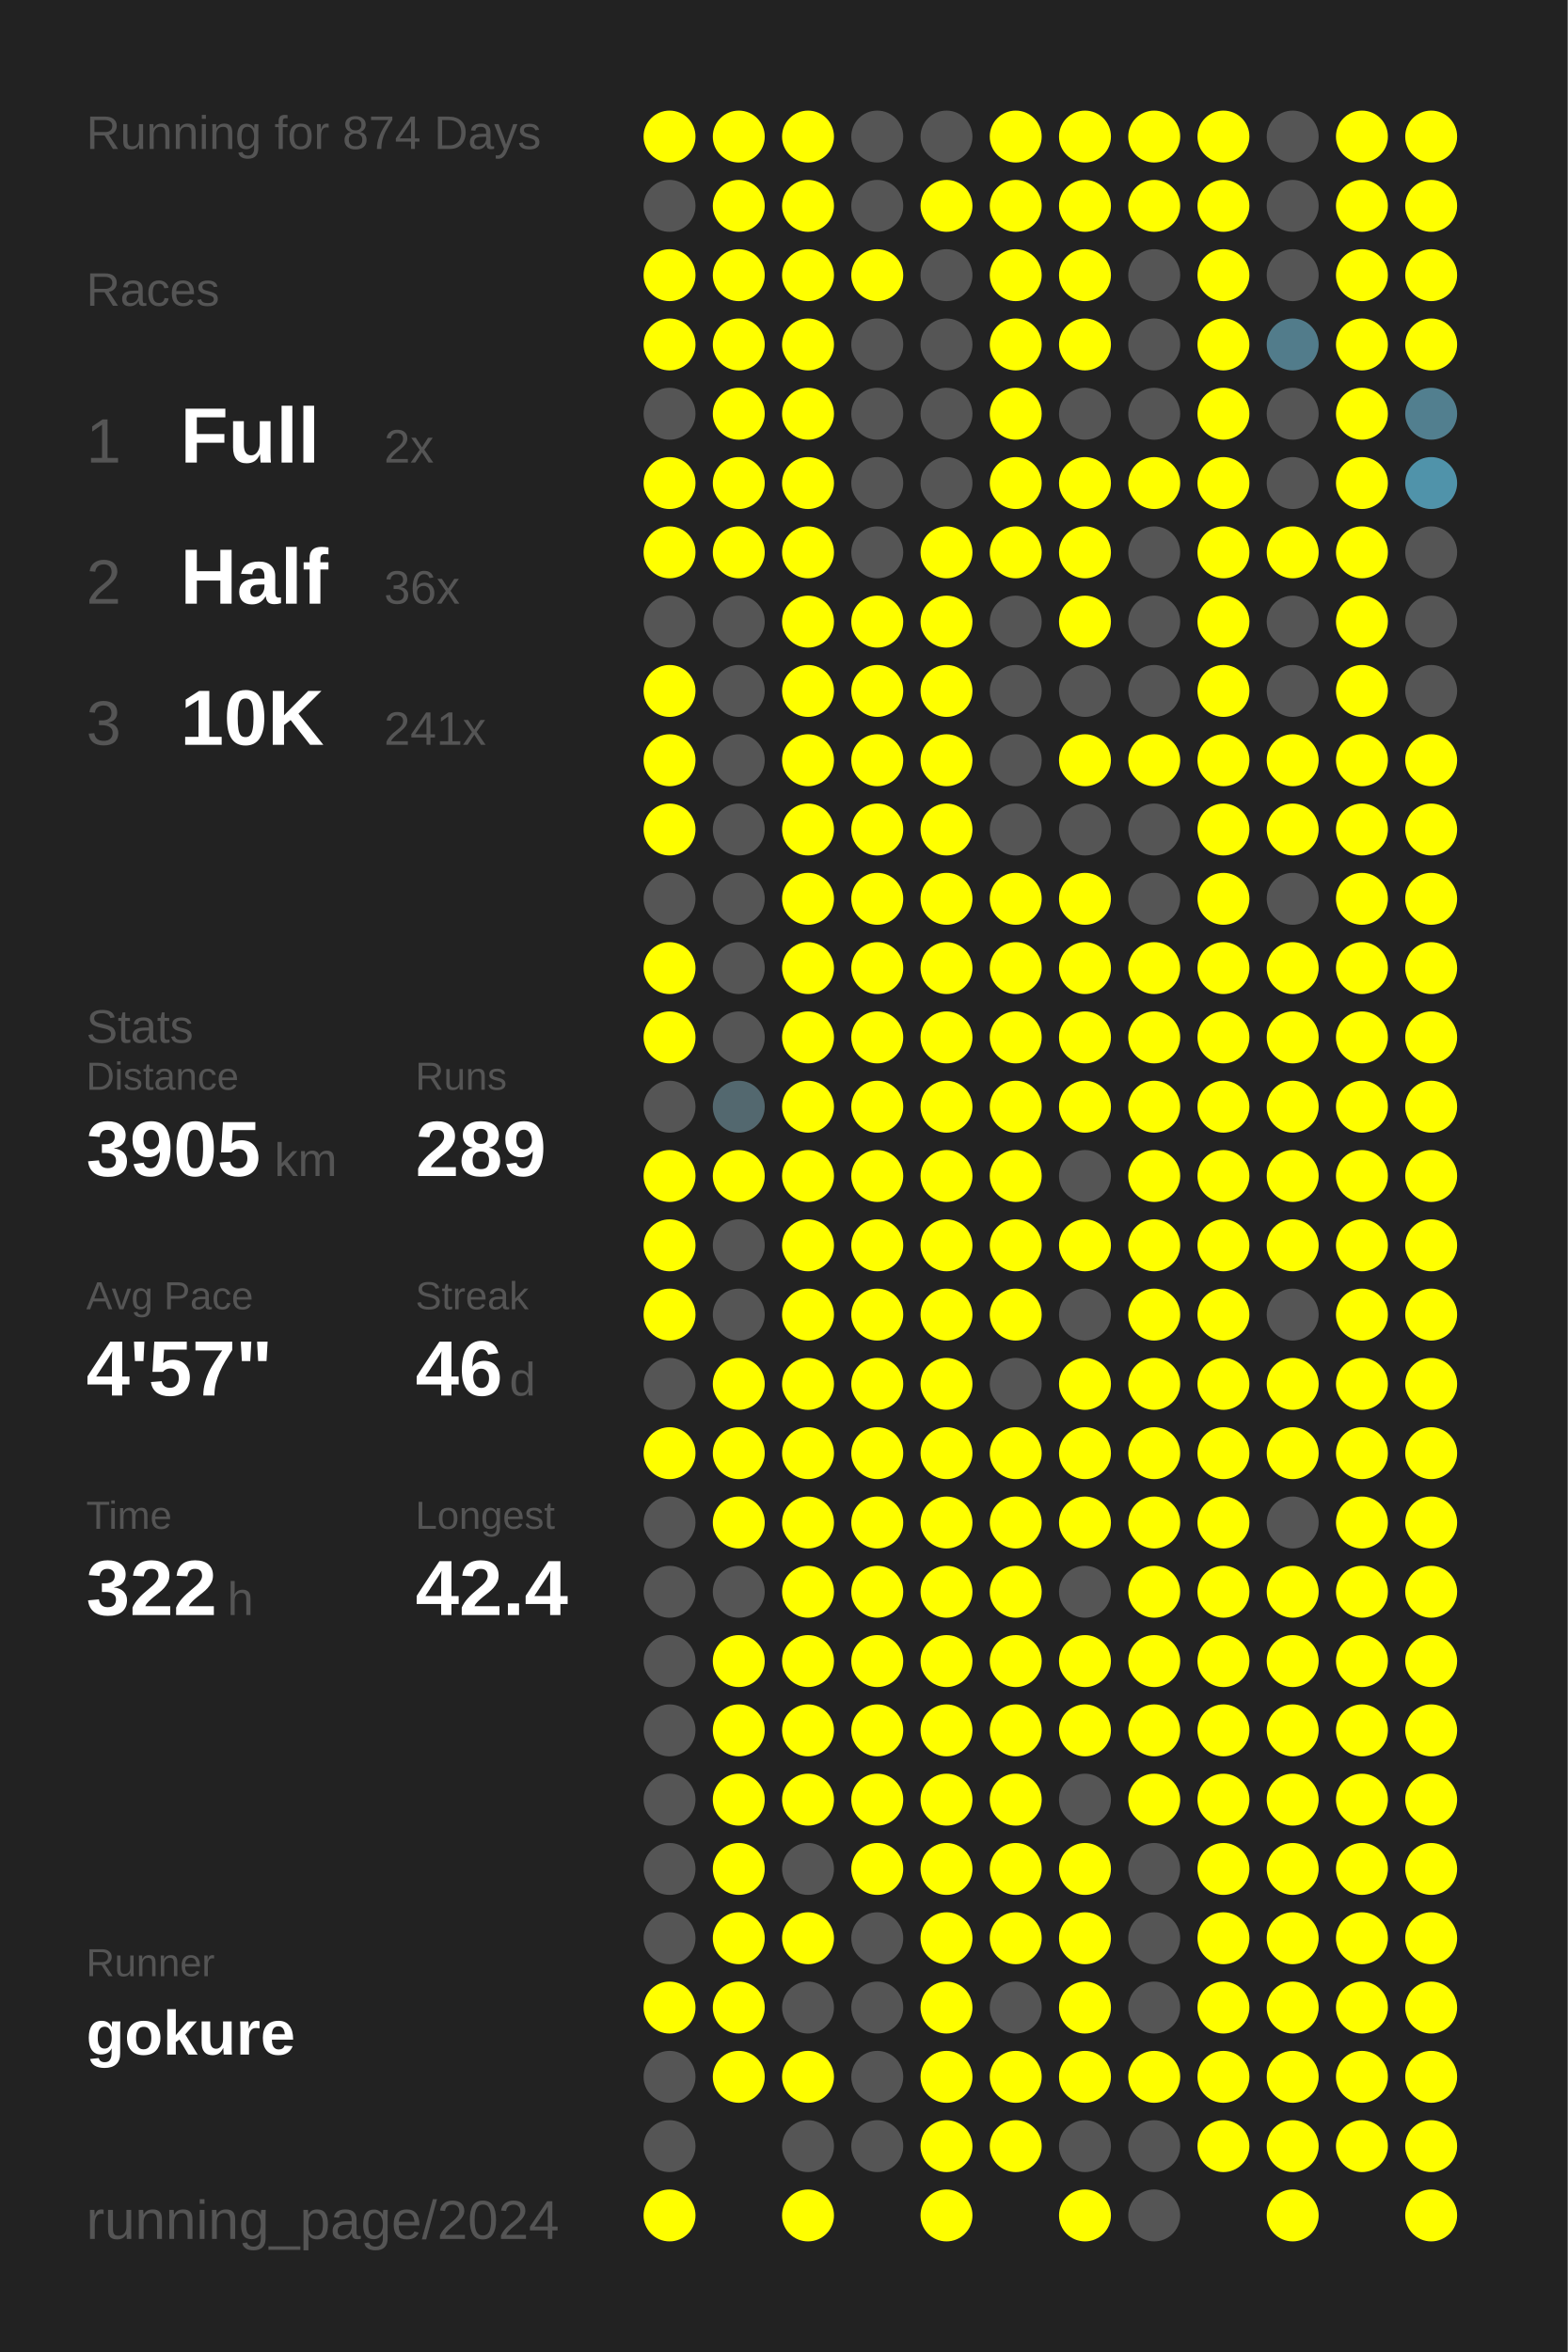
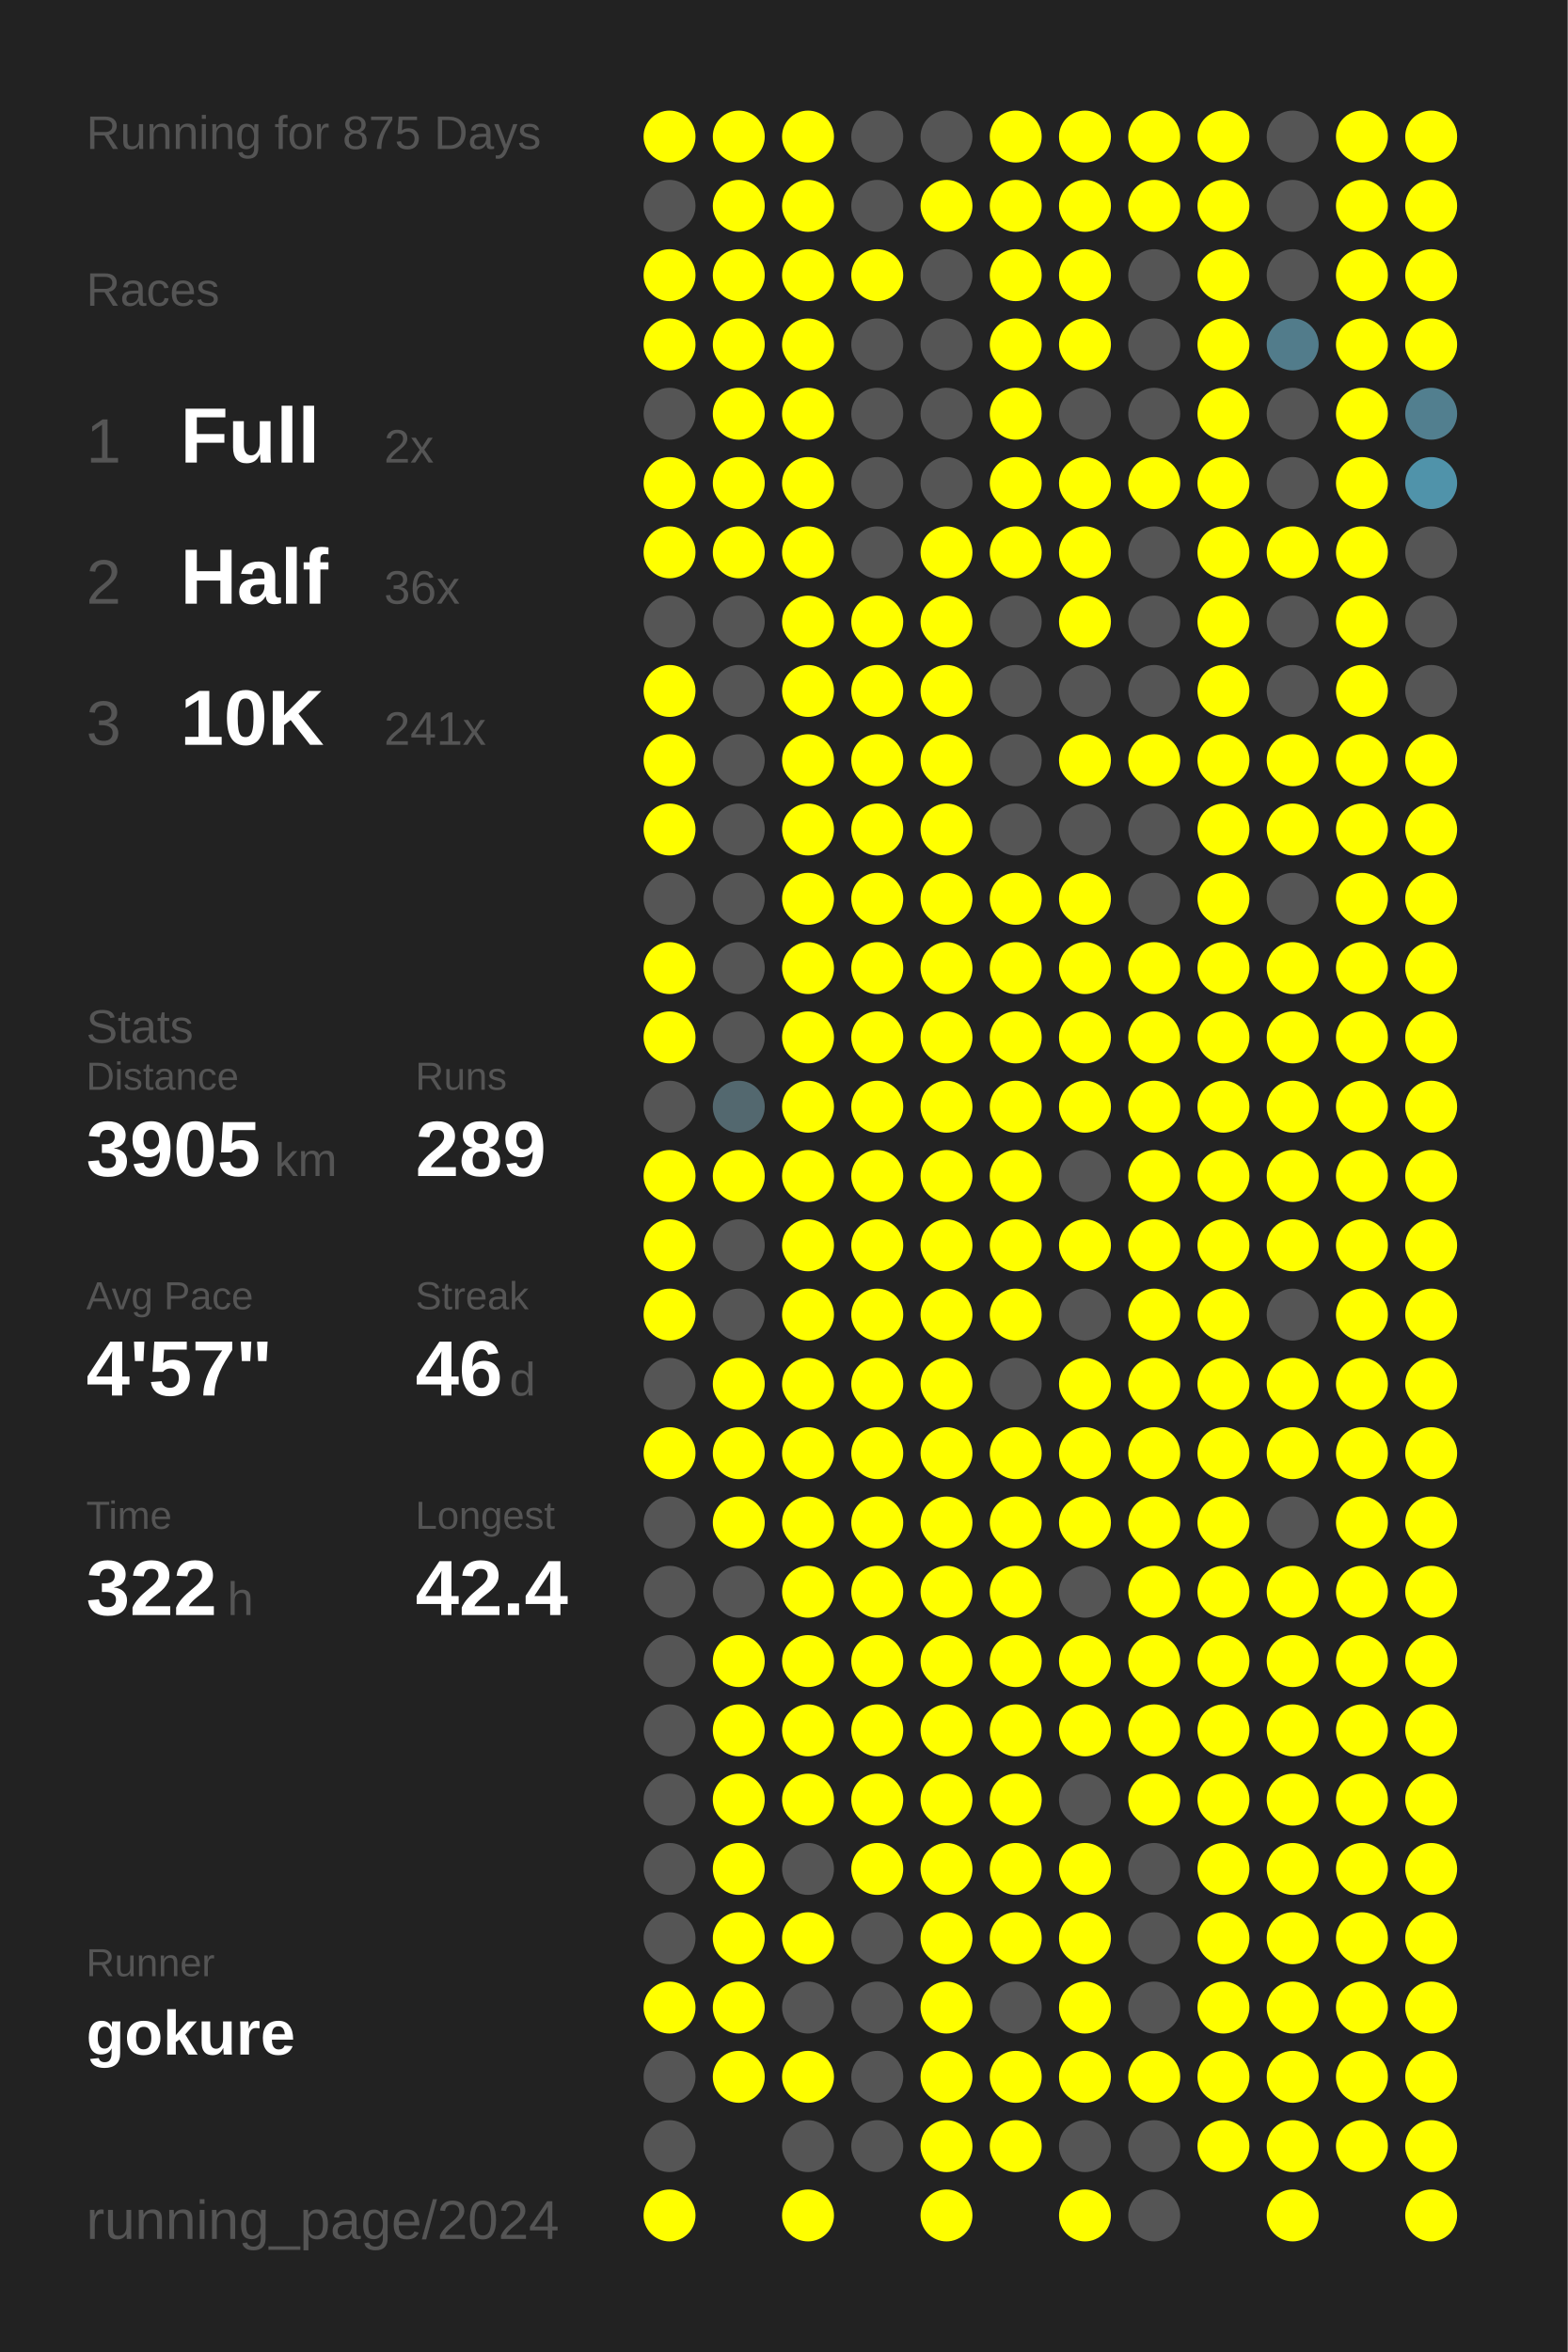
<svg xmlns="http://www.w3.org/2000/svg" baseProfile="full" height="300mm" version="1.1" viewBox="0,0,200,300" width="200mm">
  <defs />
  <rect fill="#222222" height="300" width="200" x="0" y="0" />
-   <text fill="#555555" style="font-size:6px; font-family:Arial;" x="11" y="19">Running for 874 Days</text>
+   <text fill="#555555" style="font-size:6px; font-family:Arial;" x="11" y="19">Running for 875 Days</text>
  <text fill="#555555" style="font-size:6px; font-family:Arial;" x="11" y="39">Races</text>
  <text fill="#555555" style="font-size:8px; font-family:Arial;" x="11" y="59">1</text>
  <text fill="#FFFFFF" style="font-size:10px; font-family:Arial; font-weight:bold;" x="23" y="59">Full</text>
  <text fill="#555555" style="font-size:6px; font-family:Arial;" x="49" y="59">2x</text>
  <text fill="#555555" style="font-size:8px; font-family:Arial;" x="11" y="77">2</text>
  <text fill="#FFFFFF" style="font-size:10px; font-family:Arial; font-weight:bold;" x="23" y="77">Half</text>
  <text fill="#555555" style="font-size:6px; font-family:Arial;" x="49" y="77">36x</text>
  <text fill="#555555" style="font-size:8px; font-family:Arial;" x="11" y="95">3</text>
  <text fill="#FFFFFF" style="font-size:10px; font-family:Arial; font-weight:bold;" x="23" y="95">10K</text>
  <text fill="#555555" style="font-size:6px; font-family:Arial;" x="49" y="95">241x</text>
  <text fill="#555555" style="font-size:6px; font-family:Arial;" x="11" y="133">Stats</text>
  <text fill="#555555" style="font-size:5px; font-family:Arial;" x="11" y="139">Distance</text>
  <text fill="#FFFFFF" style="font-size:10px; font-family:Arial; font-weight:bold;" x="11" y="150">3905</text>
  <text fill="#555555" style="font-size:6px; font-family:Arial;" x="35" y="150">km</text>
  <text fill="#555555" style="font-size:5px; font-family:Arial;" x="53" y="139">Runs</text>
  <text fill="#FFFFFF" style="font-size:10px; font-family:Arial; font-weight:bold;" x="53" y="150">289</text>
  <text fill="#555555" style="font-size:5px; font-family:Arial;" x="11" y="167">Avg Pace</text>
  <text fill="#FFFFFF" style="font-size:10px; font-family:Arial; font-weight:bold;" x="11" y="178">4'57"</text>
  <text fill="#555555" style="font-size:5px; font-family:Arial;" x="53" y="167">Streak</text>
  <text fill="#FFFFFF" style="font-size:10px; font-family:Arial; font-weight:bold;" x="53" y="178">46</text>
  <text fill="#555555" style="font-size:6px; font-family:Arial;" x="65" y="178">d</text>
  <text fill="#555555" style="font-size:5px; font-family:Arial;" x="11" y="195">Time</text>
  <text fill="#FFFFFF" style="font-size:10px; font-family:Arial; font-weight:bold;" x="11" y="206">322</text>
  <text fill="#555555" style="font-size:6px; font-family:Arial;" x="29" y="206">h</text>
  <text fill="#555555" style="font-size:5px; font-family:Arial;" x="53" y="195">Longest</text>
  <text fill="#FFFFFF" style="font-size:10px; font-family:Arial; font-weight:bold;" x="53" y="206">42.4</text>
  <text fill="#555555" style="font-size:5px; font-family:Arial;" x="11" y="252.065">Runner</text>
  <text fill="#FFFFFF" style="font-size:8px; font-family:Arial; font-weight:bold;" x="11" y="262.065">gokure</text>
  <text fill="#555555" style="font-size:7px; font-family:Arial;" x="11" y="285.581">running_page/2024</text>
  <circle cx="85.417" cy="17.419" fill="#FFFF00" r="3.312" />
  <circle cx="85.417" cy="26.258" fill="#555555" r="3.312" />
  <circle cx="85.417" cy="35.097" fill="#FFFF00" r="3.312" />
  <circle cx="85.417" cy="43.935" fill="#FFFF00" r="3.312" />
  <circle cx="85.417" cy="52.774" fill="#555555" r="3.312" />
  <circle cx="85.417" cy="61.613" fill="#FFFF00" r="3.312" />
  <circle cx="85.417" cy="70.452" fill="#FFFF00" r="3.312" />
  <circle cx="85.417" cy="79.29" fill="#555555" r="3.312" />
  <circle cx="85.417" cy="88.129" fill="#FFFF00" r="3.312" />
  <circle cx="85.417" cy="96.968" fill="#FFFF00" r="3.312" />
  <circle cx="85.417" cy="105.806" fill="#FFFF00" r="3.312" />
  <circle cx="85.417" cy="114.645" fill="#555555" r="3.312" />
  <circle cx="85.417" cy="123.484" fill="#FFFF00" r="3.312" />
  <circle cx="85.417" cy="132.323" fill="#FFFF00" r="3.312" />
  <circle cx="85.417" cy="141.161" fill="#555555" r="3.312" />
  <circle cx="85.417" cy="150" fill="#FFFF00" r="3.312" />
  <circle cx="85.417" cy="158.839" fill="#FFFF00" r="3.312" />
  <circle cx="85.417" cy="167.677" fill="#FFFF00" r="3.312" />
  <circle cx="85.417" cy="176.516" fill="#555555" r="3.312" />
  <circle cx="85.417" cy="185.355" fill="#FFFF00" r="3.312" />
  <circle cx="85.417" cy="194.194" fill="#555555" r="3.312" />
  <circle cx="85.417" cy="203.032" fill="#555555" r="3.312" />
  <circle cx="85.417" cy="211.871" fill="#555555" r="3.312" />
  <circle cx="85.417" cy="220.71" fill="#555555" r="3.312" />
  <circle cx="85.417" cy="229.548" fill="#555555" r="3.312" />
  <circle cx="85.417" cy="238.387" fill="#555555" r="3.312" />
  <circle cx="85.417" cy="247.226" fill="#555555" r="3.312" />
  <circle cx="85.417" cy="256.065" fill="#FFFF00" r="3.312" />
  <circle cx="85.417" cy="264.903" fill="#555555" r="3.312" />
  <circle cx="85.417" cy="273.742" fill="#555555" r="3.312" />
  <circle cx="85.417" cy="282.581" fill="#FFFF00" r="3.312" />
  <circle cx="94.25" cy="17.419" fill="#FFFF00" r="3.312" />
  <circle cx="94.25" cy="26.258" fill="#FFFF00" r="3.312" />
  <circle cx="94.25" cy="35.097" fill="#FFFF00" r="3.312" />
  <circle cx="94.25" cy="43.935" fill="#FFFF00" r="3.312" />
  <circle cx="94.25" cy="52.774" fill="#FFFF00" r="3.312" />
  <circle cx="94.25" cy="61.613" fill="#FFFF00" r="3.312" />
  <circle cx="94.25" cy="70.452" fill="#FFFF00" r="3.312" />
  <circle cx="94.25" cy="79.29" fill="#555555" r="3.312" />
  <circle cx="94.25" cy="88.129" fill="#555555" r="3.312" />
  <circle cx="94.25" cy="96.968" fill="#555555" r="3.312" />
  <circle cx="94.25" cy="105.806" fill="#555555" r="3.312" />
  <circle cx="94.25" cy="114.645" fill="#555555" r="3.312" />
  <circle cx="94.25" cy="123.484" fill="#555555" r="3.312" />
  <circle cx="94.25" cy="132.323" fill="#555555" r="3.312" />
  <circle cx="94.25" cy="141.161" fill="#53686f" r="3.312" />
  <circle cx="94.25" cy="150" fill="#FFFF00" r="3.312" />
  <circle cx="94.25" cy="158.839" fill="#555555" r="3.312" />
  <circle cx="94.25" cy="167.677" fill="#555555" r="3.312" />
  <circle cx="94.25" cy="176.516" fill="#FFFF00" r="3.312" />
  <circle cx="94.25" cy="185.355" fill="#FFFF00" r="3.312" />
  <circle cx="94.25" cy="194.194" fill="#FFFF00" r="3.312" />
  <circle cx="94.25" cy="203.032" fill="#555555" r="3.312" />
  <circle cx="94.25" cy="211.871" fill="#FFFF00" r="3.312" />
  <circle cx="94.25" cy="220.71" fill="#FFFF00" r="3.312" />
  <circle cx="94.25" cy="229.548" fill="#FFFF00" r="3.312" />
  <circle cx="94.25" cy="238.387" fill="#FFFF00" r="3.312" />
  <circle cx="94.25" cy="247.226" fill="#FFFF00" r="3.312" />
  <circle cx="94.25" cy="256.065" fill="#FFFF00" r="3.312" />
  <circle cx="94.25" cy="264.903" fill="#FFFF00" r="3.312" />
  <circle cx="103.083" cy="17.419" fill="#FFFF00" r="3.312" />
  <circle cx="103.083" cy="26.258" fill="#FFFF00" r="3.312" />
  <circle cx="103.083" cy="35.097" fill="#FFFF00" r="3.312" />
  <circle cx="103.083" cy="43.935" fill="#FFFF00" r="3.312" />
  <circle cx="103.083" cy="52.774" fill="#FFFF00" r="3.312" />
  <circle cx="103.083" cy="61.613" fill="#FFFF00" r="3.312" />
  <circle cx="103.083" cy="70.452" fill="#FFFF00" r="3.312" />
  <circle cx="103.083" cy="79.29" fill="#FFFF00" r="3.312" />
  <circle cx="103.083" cy="88.129" fill="#FFFF00" r="3.312" />
  <circle cx="103.083" cy="96.968" fill="#FFFF00" r="3.312" />
  <circle cx="103.083" cy="105.806" fill="#FFFF00" r="3.312" />
  <circle cx="103.083" cy="114.645" fill="#FFFF00" r="3.312" />
  <circle cx="103.083" cy="123.484" fill="#FFFF00" r="3.312" />
  <circle cx="103.083" cy="132.323" fill="#FFFF00" r="3.312" />
  <circle cx="103.083" cy="141.161" fill="#FFFF00" r="3.312" />
  <circle cx="103.083" cy="150" fill="#FFFF00" r="3.312" />
  <circle cx="103.083" cy="158.839" fill="#FFFF00" r="3.312" />
  <circle cx="103.083" cy="167.677" fill="#FFFF00" r="3.312" />
  <circle cx="103.083" cy="176.516" fill="#FFFF00" r="3.312" />
  <circle cx="103.083" cy="185.355" fill="#FFFF00" r="3.312" />
  <circle cx="103.083" cy="194.194" fill="#FFFF00" r="3.312" />
  <circle cx="103.083" cy="203.032" fill="#FFFF00" r="3.312" />
  <circle cx="103.083" cy="211.871" fill="#FFFF00" r="3.312" />
  <circle cx="103.083" cy="220.71" fill="#FFFF00" r="3.312" />
  <circle cx="103.083" cy="229.548" fill="#FFFF00" r="3.312" />
  <circle cx="103.083" cy="238.387" fill="#555555" r="3.312" />
  <circle cx="103.083" cy="247.226" fill="#FFFF00" r="3.312" />
  <circle cx="103.083" cy="256.065" fill="#555555" r="3.312" />
  <circle cx="103.083" cy="264.903" fill="#FFFF00" r="3.312" />
  <circle cx="103.083" cy="273.742" fill="#555555" r="3.312" />
  <circle cx="103.083" cy="282.581" fill="#FFFF00" r="3.312" />
  <circle cx="111.917" cy="17.419" fill="#555555" r="3.312" />
  <circle cx="111.917" cy="26.258" fill="#555555" r="3.312" />
  <circle cx="111.917" cy="35.097" fill="#FFFF00" r="3.312" />
  <circle cx="111.917" cy="43.935" fill="#555555" r="3.312" />
  <circle cx="111.917" cy="52.774" fill="#555555" r="3.312" />
  <circle cx="111.917" cy="61.613" fill="#555555" r="3.312" />
  <circle cx="111.917" cy="70.452" fill="#555555" r="3.312" />
  <circle cx="111.917" cy="79.29" fill="#FFFF00" r="3.312" />
  <circle cx="111.917" cy="88.129" fill="#FFFF00" r="3.312" />
  <circle cx="111.917" cy="96.968" fill="#FFFF00" r="3.312" />
  <circle cx="111.917" cy="105.806" fill="#FFFF00" r="3.312" />
  <circle cx="111.917" cy="114.645" fill="#FFFF00" r="3.312" />
  <circle cx="111.917" cy="123.484" fill="#FFFF00" r="3.312" />
  <circle cx="111.917" cy="132.323" fill="#FFFF00" r="3.312" />
  <circle cx="111.917" cy="141.161" fill="#FFFF00" r="3.312" />
  <circle cx="111.917" cy="150" fill="#FFFF00" r="3.312" />
  <circle cx="111.917" cy="158.839" fill="#FFFF00" r="3.312" />
  <circle cx="111.917" cy="167.677" fill="#FFFF00" r="3.312" />
  <circle cx="111.917" cy="176.516" fill="#FFFF00" r="3.312" />
  <circle cx="111.917" cy="185.355" fill="#FFFF00" r="3.312" />
  <circle cx="111.917" cy="194.194" fill="#FFFF00" r="3.312" />
  <circle cx="111.917" cy="203.032" fill="#FFFF00" r="3.312" />
  <circle cx="111.917" cy="211.871" fill="#FFFF00" r="3.312" />
  <circle cx="111.917" cy="220.71" fill="#FFFF00" r="3.312" />
  <circle cx="111.917" cy="229.548" fill="#FFFF00" r="3.312" />
  <circle cx="111.917" cy="238.387" fill="#FFFF00" r="3.312" />
  <circle cx="111.917" cy="247.226" fill="#555555" r="3.312" />
  <circle cx="111.917" cy="256.065" fill="#555555" r="3.312" />
  <circle cx="111.917" cy="264.903" fill="#555555" r="3.312" />
  <circle cx="111.917" cy="273.742" fill="#555555" r="3.312" />
  <circle cx="120.75" cy="17.419" fill="#555555" r="3.312" />
  <circle cx="120.75" cy="26.258" fill="#FFFF00" r="3.312" />
  <circle cx="120.75" cy="35.097" fill="#555555" r="3.312" />
  <circle cx="120.75" cy="43.935" fill="#555555" r="3.312" />
  <circle cx="120.75" cy="52.774" fill="#555555" r="3.312" />
  <circle cx="120.75" cy="61.613" fill="#555555" r="3.312" />
  <circle cx="120.75" cy="70.452" fill="#FFFF00" r="3.312" />
  <circle cx="120.75" cy="79.29" fill="#FFFF00" r="3.312" />
  <circle cx="120.75" cy="88.129" fill="#FFFF00" r="3.312" />
  <circle cx="120.75" cy="96.968" fill="#FFFF00" r="3.312" />
  <circle cx="120.75" cy="105.806" fill="#FFFF00" r="3.312" />
  <circle cx="120.75" cy="114.645" fill="#FFFF00" r="3.312" />
  <circle cx="120.75" cy="123.484" fill="#FFFF00" r="3.312" />
  <circle cx="120.75" cy="132.323" fill="#FFFF00" r="3.312" />
  <circle cx="120.75" cy="141.161" fill="#FFFF00" r="3.312" />
  <circle cx="120.75" cy="150" fill="#FFFF00" r="3.312" />
  <circle cx="120.75" cy="158.839" fill="#FFFF00" r="3.312" />
  <circle cx="120.75" cy="167.677" fill="#FFFF00" r="3.312" />
  <circle cx="120.75" cy="176.516" fill="#FFFF00" r="3.312" />
  <circle cx="120.75" cy="185.355" fill="#FFFF00" r="3.312" />
  <circle cx="120.75" cy="194.194" fill="#FFFF00" r="3.312" />
  <circle cx="120.75" cy="203.032" fill="#FFFF00" r="3.312" />
  <circle cx="120.75" cy="211.871" fill="#FFFF00" r="3.312" />
  <circle cx="120.75" cy="220.71" fill="#FFFF00" r="3.312" />
  <circle cx="120.75" cy="229.548" fill="#FFFF00" r="3.312" />
  <circle cx="120.75" cy="238.387" fill="#FFFF00" r="3.312" />
  <circle cx="120.75" cy="247.226" fill="#FFFF00" r="3.312" />
  <circle cx="120.75" cy="256.065" fill="#FFFF00" r="3.312" />
  <circle cx="120.75" cy="264.903" fill="#FFFF00" r="3.312" />
  <circle cx="120.75" cy="273.742" fill="#FFFF00" r="3.312" />
  <circle cx="120.75" cy="282.581" fill="#FFFF00" r="3.312" />
  <circle cx="129.583" cy="17.419" fill="#FFFF00" r="3.312" />
  <circle cx="129.583" cy="26.258" fill="#FFFF00" r="3.312" />
  <circle cx="129.583" cy="35.097" fill="#FFFF00" r="3.312" />
  <circle cx="129.583" cy="43.935" fill="#FFFF00" r="3.312" />
  <circle cx="129.583" cy="52.774" fill="#FFFF00" r="3.312" />
  <circle cx="129.583" cy="61.613" fill="#FFFF00" r="3.312" />
  <circle cx="129.583" cy="70.452" fill="#FFFF00" r="3.312" />
  <circle cx="129.583" cy="79.29" fill="#555555" r="3.312" />
  <circle cx="129.583" cy="88.129" fill="#555555" r="3.312" />
  <circle cx="129.583" cy="96.968" fill="#555555" r="3.312" />
  <circle cx="129.583" cy="105.806" fill="#555555" r="3.312" />
  <circle cx="129.583" cy="114.645" fill="#FFFF00" r="3.312" />
  <circle cx="129.583" cy="123.484" fill="#FFFF00" r="3.312" />
  <circle cx="129.583" cy="132.323" fill="#FFFF00" r="3.312" />
  <circle cx="129.583" cy="141.161" fill="#FFFF00" r="3.312" />
  <circle cx="129.583" cy="150" fill="#FFFF00" r="3.312" />
  <circle cx="129.583" cy="158.839" fill="#FFFF00" r="3.312" />
  <circle cx="129.583" cy="167.677" fill="#FFFF00" r="3.312" />
  <circle cx="129.583" cy="176.516" fill="#555555" r="3.312" />
  <circle cx="129.583" cy="185.355" fill="#FFFF00" r="3.312" />
  <circle cx="129.583" cy="194.194" fill="#FFFF00" r="3.312" />
  <circle cx="129.583" cy="203.032" fill="#FFFF00" r="3.312" />
  <circle cx="129.583" cy="211.871" fill="#FFFF00" r="3.312" />
  <circle cx="129.583" cy="220.71" fill="#FFFF00" r="3.312" />
  <circle cx="129.583" cy="229.548" fill="#FFFF00" r="3.312" />
  <circle cx="129.583" cy="238.387" fill="#FFFF00" r="3.312" />
  <circle cx="129.583" cy="247.226" fill="#FFFF00" r="3.312" />
  <circle cx="129.583" cy="256.065" fill="#555555" r="3.312" />
  <circle cx="129.583" cy="264.903" fill="#FFFF00" r="3.312" />
  <circle cx="129.583" cy="273.742" fill="#FFFF00" r="3.312" />
  <circle cx="138.417" cy="17.419" fill="#FFFF00" r="3.312" />
  <circle cx="138.417" cy="26.258" fill="#FFFF00" r="3.312" />
  <circle cx="138.417" cy="35.097" fill="#FFFF00" r="3.312" />
  <circle cx="138.417" cy="43.935" fill="#FFFF00" r="3.312" />
  <circle cx="138.417" cy="52.774" fill="#555555" r="3.312" />
  <circle cx="138.417" cy="61.613" fill="#FFFF00" r="3.312" />
  <circle cx="138.417" cy="70.452" fill="#FFFF00" r="3.312" />
  <circle cx="138.417" cy="79.29" fill="#FFFF00" r="3.312" />
  <circle cx="138.417" cy="88.129" fill="#555555" r="3.312" />
  <circle cx="138.417" cy="96.968" fill="#FFFF00" r="3.312" />
  <circle cx="138.417" cy="105.806" fill="#555555" r="3.312" />
  <circle cx="138.417" cy="114.645" fill="#FFFF00" r="3.312" />
  <circle cx="138.417" cy="123.484" fill="#FFFF00" r="3.312" />
  <circle cx="138.417" cy="132.323" fill="#FFFF00" r="3.312" />
  <circle cx="138.417" cy="141.161" fill="#FFFF00" r="3.312" />
  <circle cx="138.417" cy="150" fill="#555555" r="3.312" />
  <circle cx="138.417" cy="158.839" fill="#FFFF00" r="3.312" />
  <circle cx="138.417" cy="167.677" fill="#555555" r="3.312" />
  <circle cx="138.417" cy="176.516" fill="#FFFF00" r="3.312" />
  <circle cx="138.417" cy="185.355" fill="#FFFF00" r="3.312" />
  <circle cx="138.417" cy="194.194" fill="#FFFF00" r="3.312" />
  <circle cx="138.417" cy="203.032" fill="#555555" r="3.312" />
  <circle cx="138.417" cy="211.871" fill="#FFFF00" r="3.312" />
  <circle cx="138.417" cy="220.71" fill="#FFFF00" r="3.312" />
  <circle cx="138.417" cy="229.548" fill="#555555" r="3.312" />
  <circle cx="138.417" cy="238.387" fill="#FFFF00" r="3.312" />
  <circle cx="138.417" cy="247.226" fill="#FFFF00" r="3.312" />
  <circle cx="138.417" cy="256.065" fill="#FFFF00" r="3.312" />
  <circle cx="138.417" cy="264.903" fill="#FFFF00" r="3.312" />
  <circle cx="138.417" cy="273.742" fill="#555555" r="3.312" />
  <circle cx="138.417" cy="282.581" fill="#FFFF00" r="3.312" />
  <circle cx="147.25" cy="17.419" fill="#FFFF00" r="3.312" />
  <circle cx="147.25" cy="26.258" fill="#FFFF00" r="3.312" />
  <circle cx="147.25" cy="35.097" fill="#555555" r="3.312" />
  <circle cx="147.25" cy="43.935" fill="#555555" r="3.312" />
  <circle cx="147.25" cy="52.774" fill="#555555" r="3.312" />
  <circle cx="147.25" cy="61.613" fill="#FFFF00" r="3.312" />
  <circle cx="147.25" cy="70.452" fill="#555555" r="3.312" />
  <circle cx="147.25" cy="79.29" fill="#555555" r="3.312" />
  <circle cx="147.25" cy="88.129" fill="#555555" r="3.312" />
  <circle cx="147.25" cy="96.968" fill="#FFFF00" r="3.312" />
  <circle cx="147.25" cy="105.806" fill="#555555" r="3.312" />
  <circle cx="147.25" cy="114.645" fill="#555555" r="3.312" />
  <circle cx="147.25" cy="123.484" fill="#FFFF00" r="3.312" />
  <circle cx="147.25" cy="132.323" fill="#FFFF00" r="3.312" />
  <circle cx="147.25" cy="141.161" fill="#FFFF00" r="3.312" />
  <circle cx="147.25" cy="150" fill="#FFFF00" r="3.312" />
  <circle cx="147.25" cy="158.839" fill="#FFFF00" r="3.312" />
  <circle cx="147.25" cy="167.677" fill="#FFFF00" r="3.312" />
  <circle cx="147.25" cy="176.516" fill="#FFFF00" r="3.312" />
  <circle cx="147.25" cy="185.355" fill="#FFFF00" r="3.312" />
  <circle cx="147.25" cy="194.194" fill="#FFFF00" r="3.312" />
  <circle cx="147.25" cy="203.032" fill="#FFFF00" r="3.312" />
  <circle cx="147.25" cy="211.871" fill="#FFFF00" r="3.312" />
  <circle cx="147.25" cy="220.71" fill="#FFFF00" r="3.312" />
  <circle cx="147.25" cy="229.548" fill="#FFFF00" r="3.312" />
  <circle cx="147.25" cy="238.387" fill="#555555" r="3.312" />
  <circle cx="147.25" cy="247.226" fill="#555555" r="3.312" />
  <circle cx="147.25" cy="256.065" fill="#555555" r="3.312" />
  <circle cx="147.25" cy="264.903" fill="#FFFF00" r="3.312" />
  <circle cx="147.25" cy="273.742" fill="#555555" r="3.312" />
  <circle cx="147.25" cy="282.581" fill="#555555" r="3.312" />
  <circle cx="156.083" cy="17.419" fill="#FFFF00" r="3.312" />
  <circle cx="156.083" cy="26.258" fill="#FFFF00" r="3.312" />
  <circle cx="156.083" cy="35.097" fill="#FFFF00" r="3.312" />
  <circle cx="156.083" cy="43.935" fill="#FFFF00" r="3.312" />
  <circle cx="156.083" cy="52.774" fill="#FFFF00" r="3.312" />
  <circle cx="156.083" cy="61.613" fill="#FFFF00" r="3.312" />
  <circle cx="156.083" cy="70.452" fill="#FFFF00" r="3.312" />
  <circle cx="156.083" cy="79.29" fill="#FFFF00" r="3.312" />
  <circle cx="156.083" cy="88.129" fill="#FFFF00" r="3.312" />
  <circle cx="156.083" cy="96.968" fill="#FFFF00" r="3.312" />
  <circle cx="156.083" cy="105.806" fill="#FFFF00" r="3.312" />
  <circle cx="156.083" cy="114.645" fill="#FFFF00" r="3.312" />
  <circle cx="156.083" cy="123.484" fill="#FFFF00" r="3.312" />
  <circle cx="156.083" cy="132.323" fill="#FFFF00" r="3.312" />
  <circle cx="156.083" cy="141.161" fill="#FFFF00" r="3.312" />
  <circle cx="156.083" cy="150" fill="#FFFF00" r="3.312" />
  <circle cx="156.083" cy="158.839" fill="#FFFF00" r="3.312" />
  <circle cx="156.083" cy="167.677" fill="#FFFF00" r="3.312" />
  <circle cx="156.083" cy="176.516" fill="#FFFF00" r="3.312" />
  <circle cx="156.083" cy="185.355" fill="#FFFF00" r="3.312" />
  <circle cx="156.083" cy="194.194" fill="#FFFF00" r="3.312" />
  <circle cx="156.083" cy="203.032" fill="#FFFF00" r="3.312" />
  <circle cx="156.083" cy="211.871" fill="#FFFF00" r="3.312" />
  <circle cx="156.083" cy="220.71" fill="#FFFF00" r="3.312" />
  <circle cx="156.083" cy="229.548" fill="#FFFF00" r="3.312" />
  <circle cx="156.083" cy="238.387" fill="#FFFF00" r="3.312" />
  <circle cx="156.083" cy="247.226" fill="#FFFF00" r="3.312" />
  <circle cx="156.083" cy="256.065" fill="#FFFF00" r="3.312" />
  <circle cx="156.083" cy="264.903" fill="#FFFF00" r="3.312" />
  <circle cx="156.083" cy="273.742" fill="#FFFF00" r="3.312" />
  <circle cx="164.917" cy="17.419" fill="#555555" r="3.312" />
  <circle cx="164.917" cy="26.258" fill="#555555" r="3.312" />
  <circle cx="164.917" cy="35.097" fill="#555555" r="3.312" />
  <circle cx="164.917" cy="43.935" fill="#527c8b" r="3.312" />
  <circle cx="164.917" cy="52.774" fill="#555555" r="3.312" />
  <circle cx="164.917" cy="61.613" fill="#555555" r="3.312" />
  <circle cx="164.917" cy="70.452" fill="#FFFF00" r="3.312" />
  <circle cx="164.917" cy="79.29" fill="#555555" r="3.312" />
  <circle cx="164.917" cy="88.129" fill="#555555" r="3.312" />
  <circle cx="164.917" cy="96.968" fill="#FFFF00" r="3.312" />
  <circle cx="164.917" cy="105.806" fill="#FFFF00" r="3.312" />
  <circle cx="164.917" cy="114.645" fill="#555555" r="3.312" />
  <circle cx="164.917" cy="123.484" fill="#FFFF00" r="3.312" />
  <circle cx="164.917" cy="132.323" fill="#FFFF00" r="3.312" />
  <circle cx="164.917" cy="141.161" fill="#FFFF00" r="3.312" />
  <circle cx="164.917" cy="150" fill="#FFFF00" r="3.312" />
  <circle cx="164.917" cy="158.839" fill="#FFFF00" r="3.312" />
  <circle cx="164.917" cy="167.677" fill="#555555" r="3.312" />
  <circle cx="164.917" cy="176.516" fill="#FFFF00" r="3.312" />
  <circle cx="164.917" cy="185.355" fill="#FFFF00" r="3.312" />
  <circle cx="164.917" cy="194.194" fill="#555555" r="3.312" />
  <circle cx="164.917" cy="203.032" fill="#FFFF00" r="3.312" />
  <circle cx="164.917" cy="211.871" fill="#FFFF00" r="3.312" />
  <circle cx="164.917" cy="220.71" fill="#FFFF00" r="3.312" />
  <circle cx="164.917" cy="229.548" fill="#FFFF00" r="3.312" />
  <circle cx="164.917" cy="238.387" fill="#FFFF00" r="3.312" />
  <circle cx="164.917" cy="247.226" fill="#FFFF00" r="3.312" />
  <circle cx="164.917" cy="256.065" fill="#FFFF00" r="3.312" />
  <circle cx="164.917" cy="264.903" fill="#FFFF00" r="3.312" />
  <circle cx="164.917" cy="273.742" fill="#FFFF00" r="3.312" />
  <circle cx="164.917" cy="282.581" fill="#FFFF00" r="3.312" />
  <circle cx="173.75" cy="17.419" fill="#FFFF00" r="3.312" />
  <circle cx="173.75" cy="26.258" fill="#FFFF00" r="3.312" />
  <circle cx="173.75" cy="35.097" fill="#FFFF00" r="3.312" />
  <circle cx="173.75" cy="43.935" fill="#FFFF00" r="3.312" />
  <circle cx="173.75" cy="52.774" fill="#FFFF00" r="3.312" />
  <circle cx="173.75" cy="61.613" fill="#FFFF00" r="3.312" />
  <circle cx="173.75" cy="70.452" fill="#FFFF00" r="3.312" />
  <circle cx="173.75" cy="79.29" fill="#FFFF00" r="3.312" />
  <circle cx="173.75" cy="88.129" fill="#FFFF00" r="3.312" />
  <circle cx="173.75" cy="96.968" fill="#FFFF00" r="3.312" />
  <circle cx="173.75" cy="105.806" fill="#FFFF00" r="3.312" />
  <circle cx="173.75" cy="114.645" fill="#FFFF00" r="3.312" />
  <circle cx="173.75" cy="123.484" fill="#FFFF00" r="3.312" />
  <circle cx="173.75" cy="132.323" fill="#FFFF00" r="3.312" />
  <circle cx="173.75" cy="141.161" fill="#FFFF00" r="3.312" />
  <circle cx="173.75" cy="150" fill="#FFFF00" r="3.312" />
  <circle cx="173.75" cy="158.839" fill="#FFFF00" r="3.312" />
  <circle cx="173.75" cy="167.677" fill="#FFFF00" r="3.312" />
  <circle cx="173.75" cy="176.516" fill="#FFFF00" r="3.312" />
  <circle cx="173.75" cy="185.355" fill="#FFFF00" r="3.312" />
  <circle cx="173.75" cy="194.194" fill="#FFFF00" r="3.312" />
  <circle cx="173.75" cy="203.032" fill="#FFFF00" r="3.312" />
  <circle cx="173.75" cy="211.871" fill="#FFFF00" r="3.312" />
  <circle cx="173.75" cy="220.71" fill="#FFFF00" r="3.312" />
  <circle cx="173.75" cy="229.548" fill="#FFFF00" r="3.312" />
  <circle cx="173.75" cy="238.387" fill="#FFFF00" r="3.312" />
  <circle cx="173.75" cy="247.226" fill="#FFFF00" r="3.312" />
  <circle cx="173.75" cy="256.065" fill="#FFFF00" r="3.312" />
  <circle cx="173.75" cy="264.903" fill="#FFFF00" r="3.312" />
  <circle cx="173.75" cy="273.742" fill="#FFFF00" r="3.312" />
  <circle cx="182.583" cy="17.419" fill="#FFFF00" r="3.312" />
  <circle cx="182.583" cy="26.258" fill="#FFFF00" r="3.312" />
  <circle cx="182.583" cy="35.097" fill="#FFFF00" r="3.312" />
  <circle cx="182.583" cy="43.935" fill="#FFFF00" r="3.312" />
  <circle cx="182.583" cy="52.774" fill="#527f8f" r="3.312" />
  <circle cx="182.583" cy="61.613" fill="#5093aa" r="3.312" />
  <circle cx="182.583" cy="70.452" fill="#555555" r="3.312" />
  <circle cx="182.583" cy="79.29" fill="#555555" r="3.312" />
  <circle cx="182.583" cy="88.129" fill="#555555" r="3.312" />
  <circle cx="182.583" cy="96.968" fill="#FFFF00" r="3.312" />
  <circle cx="182.583" cy="105.806" fill="#FFFF00" r="3.312" />
  <circle cx="182.583" cy="114.645" fill="#FFFF00" r="3.312" />
  <circle cx="182.583" cy="123.484" fill="#FFFF00" r="3.312" />
  <circle cx="182.583" cy="132.323" fill="#FFFF00" r="3.312" />
  <circle cx="182.583" cy="141.161" fill="#FFFF00" r="3.312" />
  <circle cx="182.583" cy="150" fill="#FFFF00" r="3.312" />
  <circle cx="182.583" cy="158.839" fill="#FFFF00" r="3.312" />
  <circle cx="182.583" cy="167.677" fill="#FFFF00" r="3.312" />
  <circle cx="182.583" cy="176.516" fill="#FFFF00" r="3.312" />
  <circle cx="182.583" cy="185.355" fill="#FFFF00" r="3.312" />
  <circle cx="182.583" cy="194.194" fill="#FFFF00" r="3.312" />
  <circle cx="182.583" cy="203.032" fill="#FFFF00" r="3.312" />
  <circle cx="182.583" cy="211.871" fill="#FFFF00" r="3.312" />
  <circle cx="182.583" cy="220.71" fill="#FFFF00" r="3.312" />
  <circle cx="182.583" cy="229.548" fill="#FFFF00" r="3.312" />
  <circle cx="182.583" cy="238.387" fill="#FFFF00" r="3.312" />
  <circle cx="182.583" cy="247.226" fill="#FFFF00" r="3.312" />
  <circle cx="182.583" cy="256.065" fill="#FFFF00" r="3.312" />
  <circle cx="182.583" cy="264.903" fill="#FFFF00" r="3.312" />
  <circle cx="182.583" cy="273.742" fill="#FFFF00" r="3.312" />
  <circle cx="182.583" cy="282.581" fill="#FFFF00" r="3.312" />
</svg>
